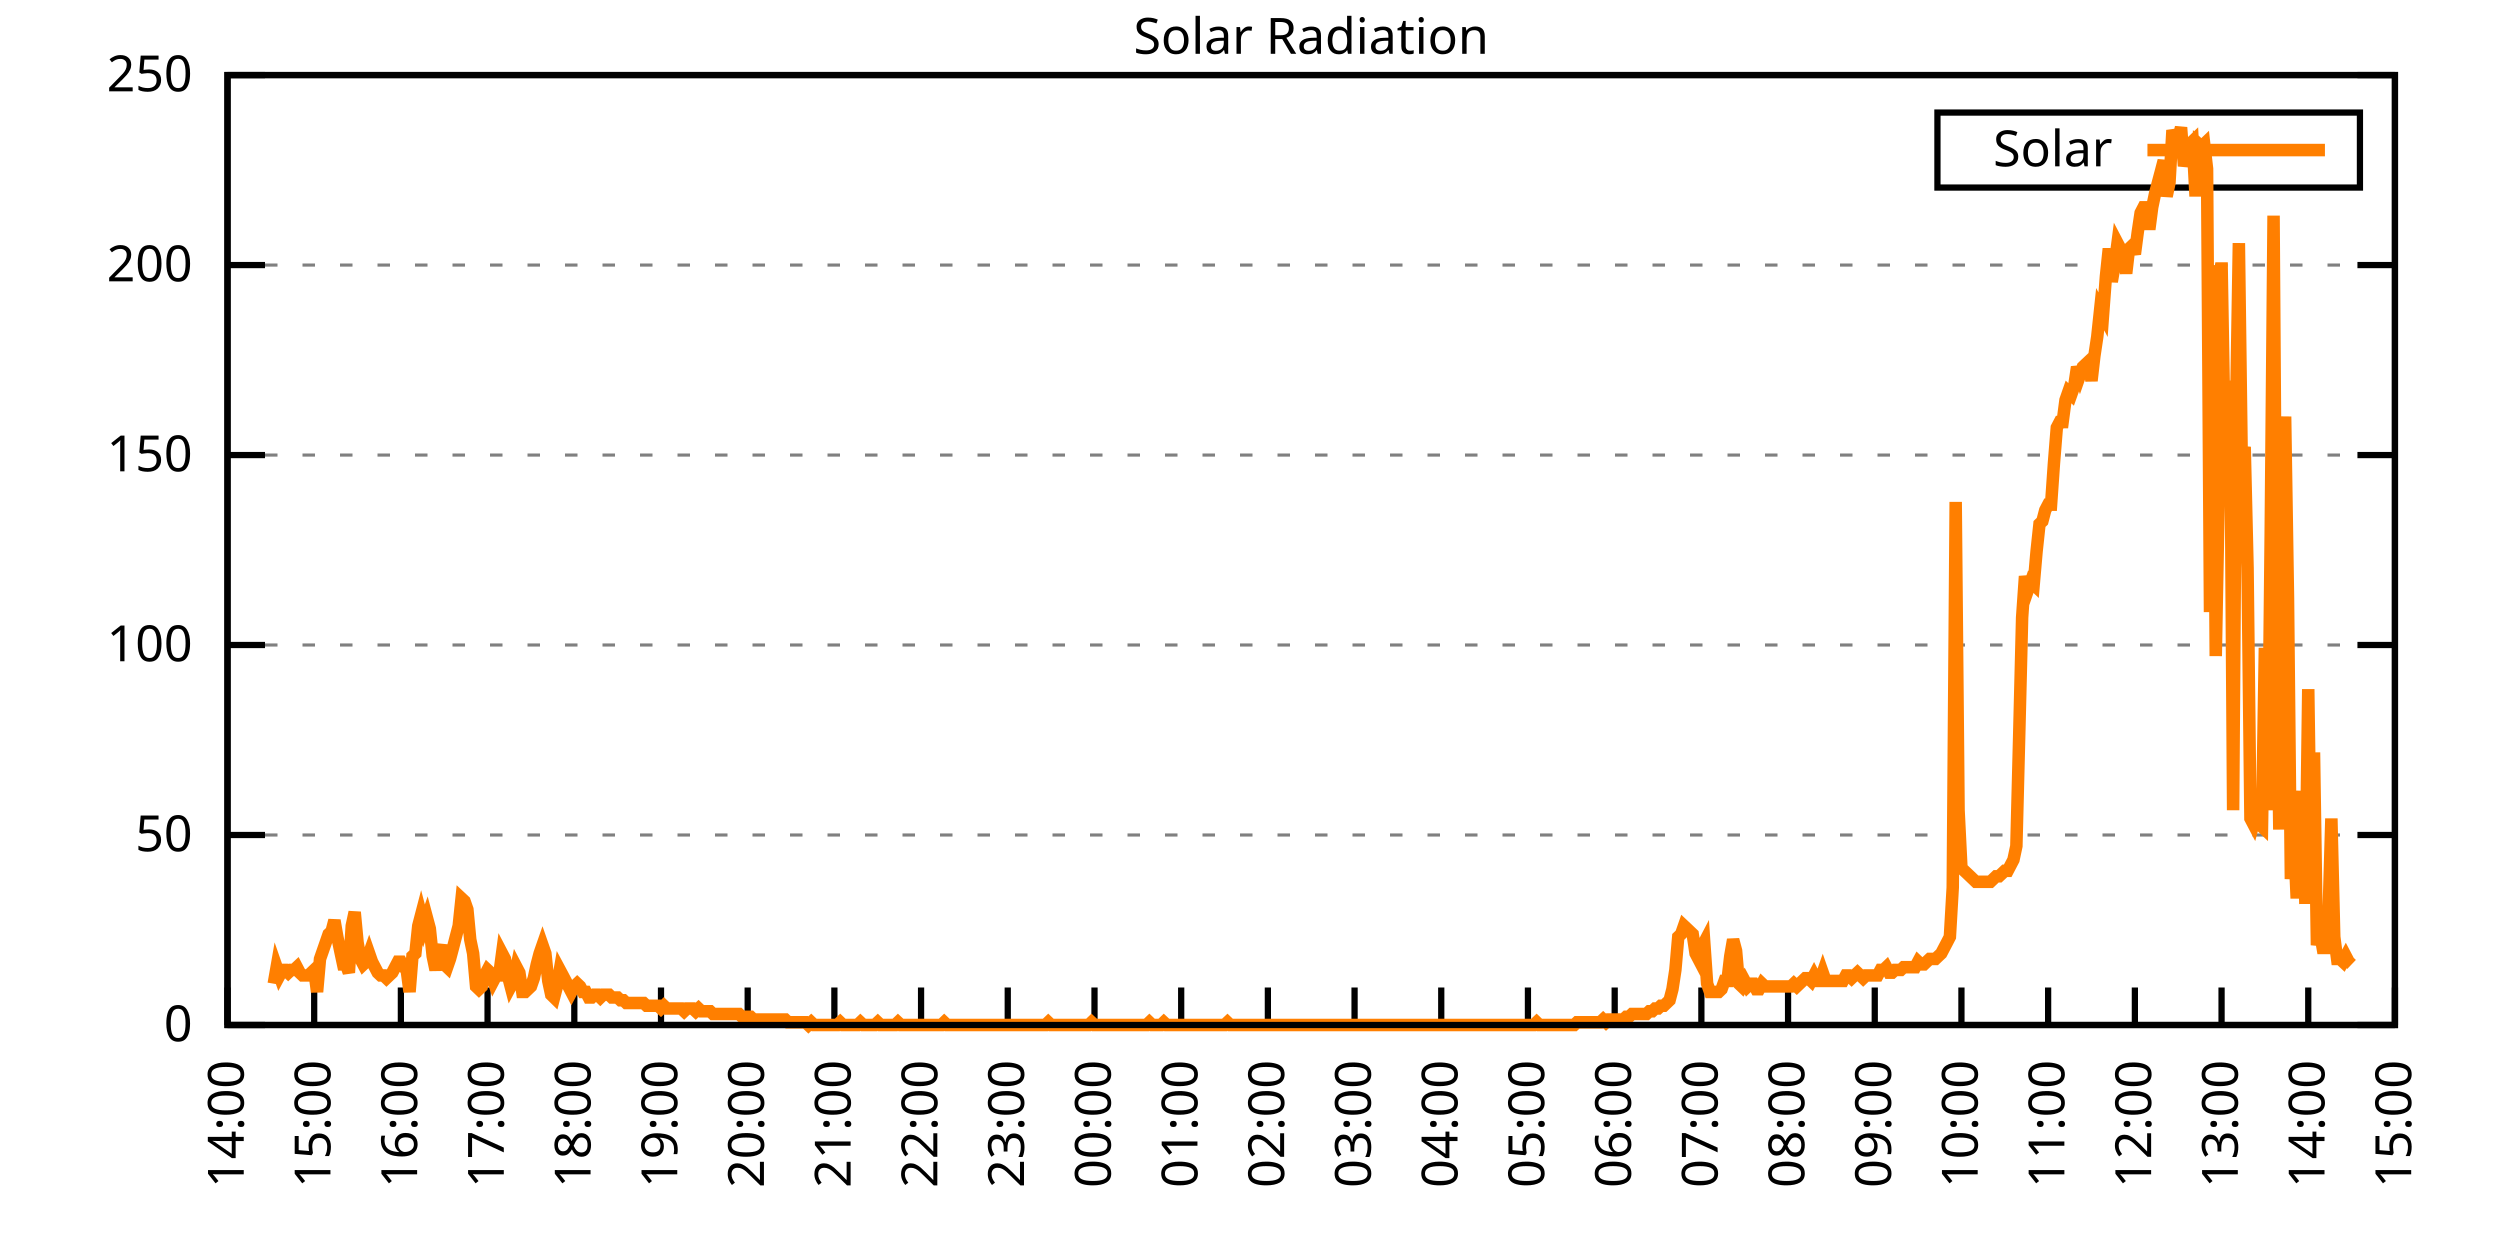
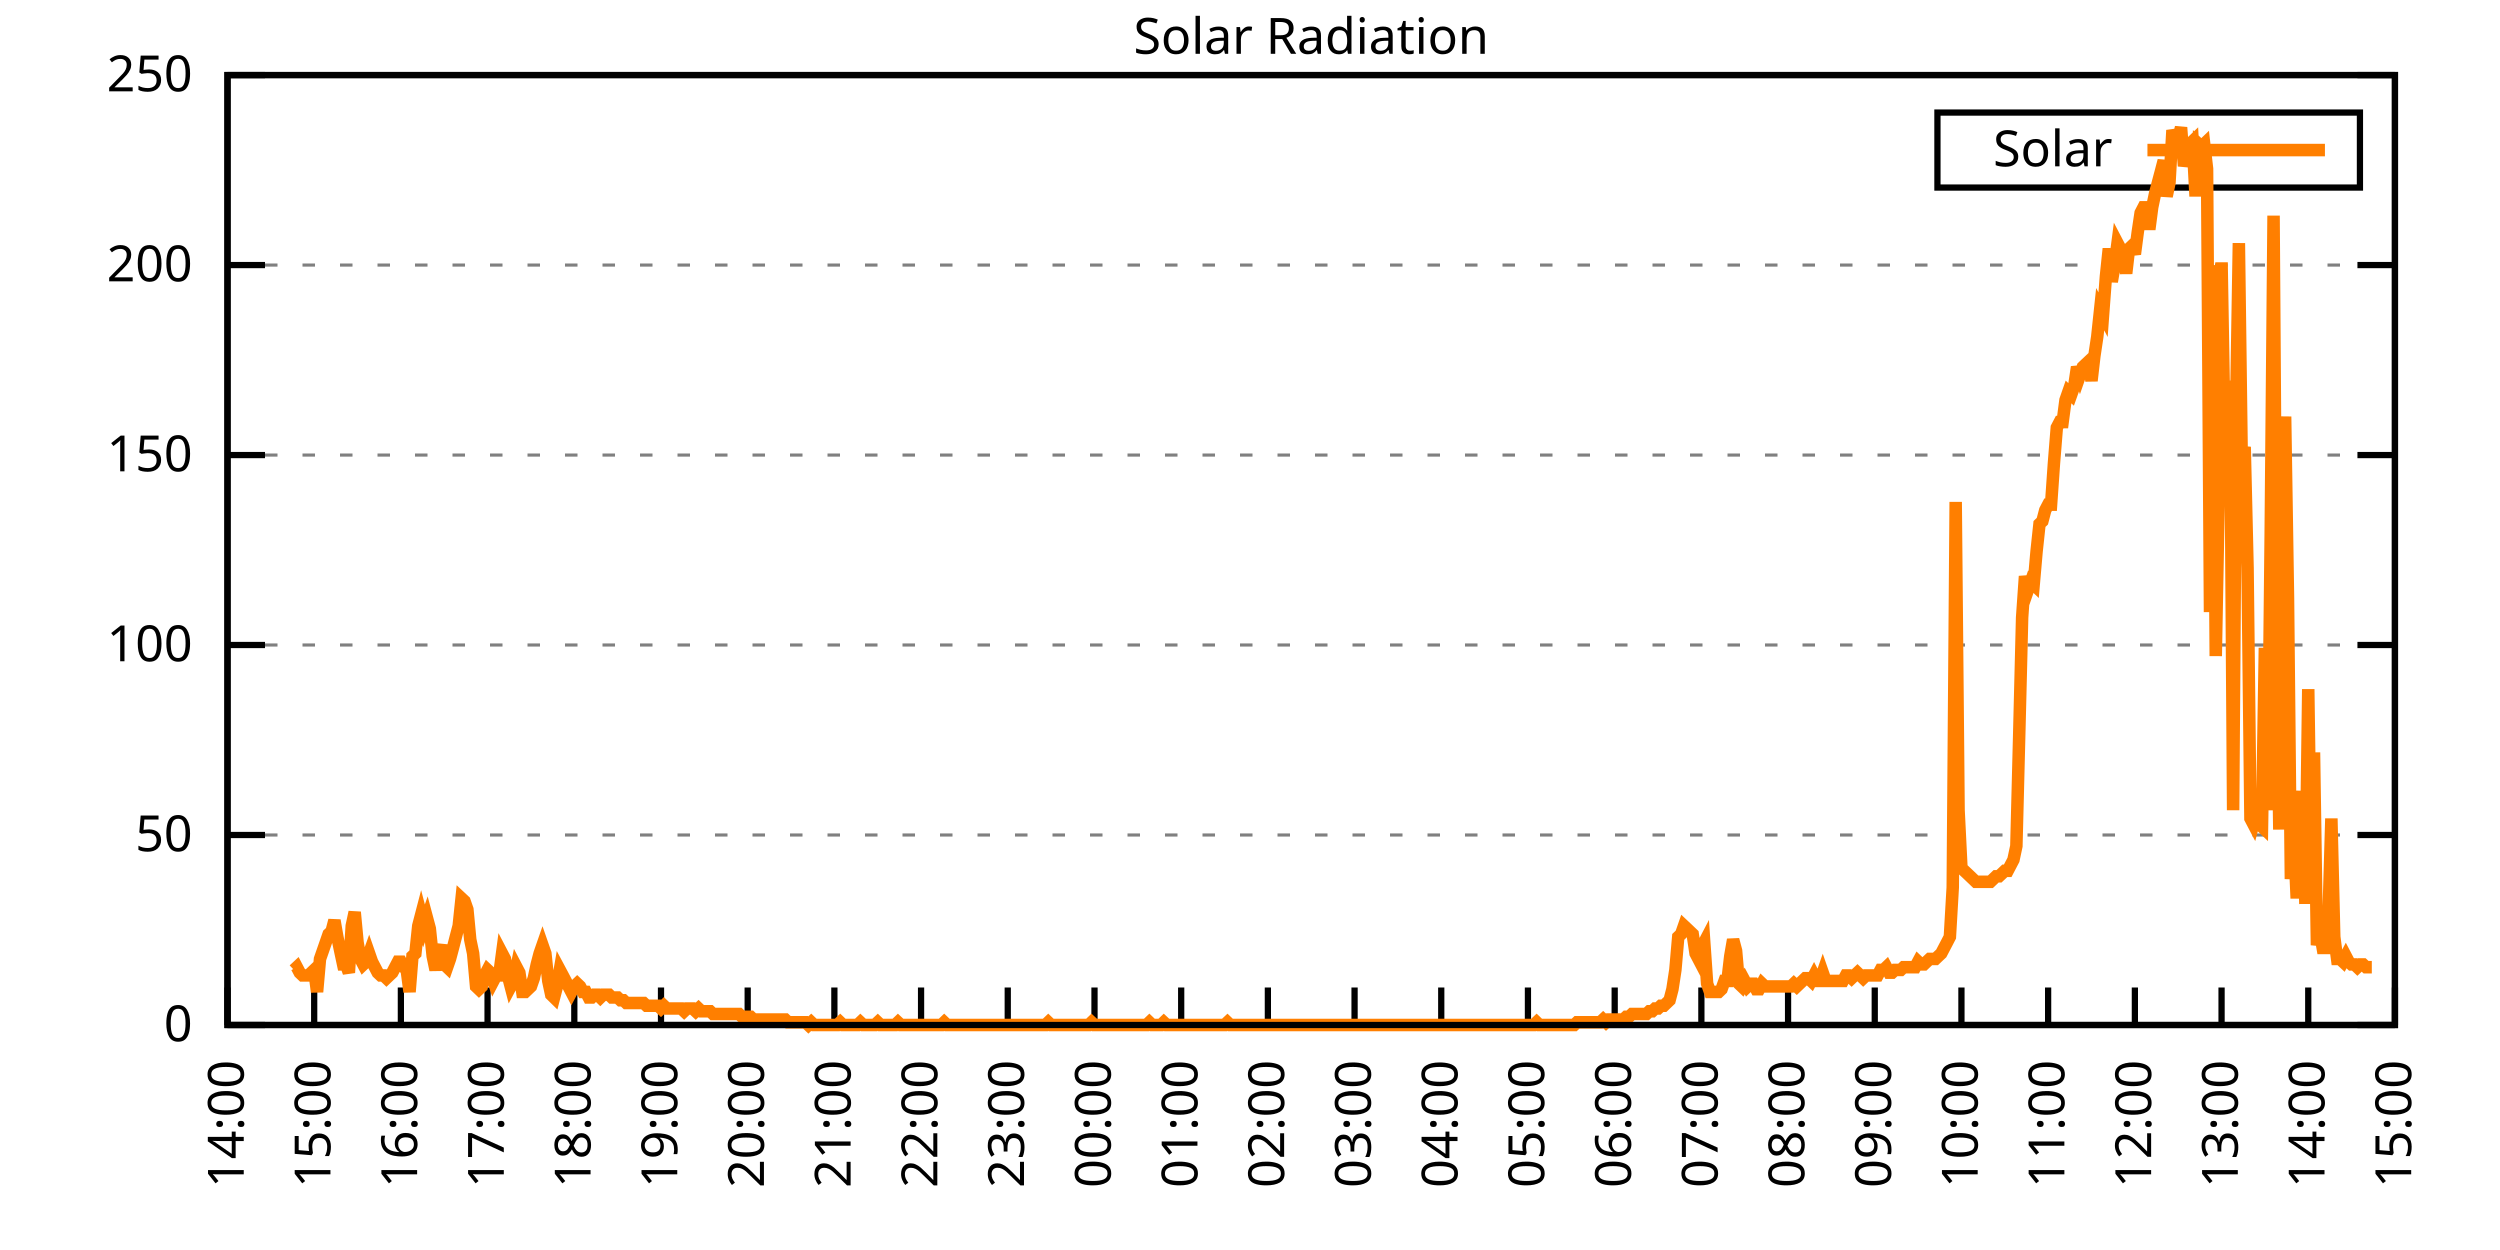
<svg xmlns="http://www.w3.org/2000/svg" xmlns:xlink="http://www.w3.org/1999/xlink" width="400" height="200" viewBox="0 0 400 200">
  <g id="gnuplot_canvas">
    <rect x="0" y="0" width="400" height="200" fill="none" />
    <defs>
      <circle id="gpDot" r="0.5" stroke-width="0.5" stroke="currentColor" />
      <path id="gpPt0" stroke-width="0.333" stroke="currentColor" d="M-1,0 h2 M0,-1 v2" />
      <path id="gpPt1" stroke-width="0.333" stroke="currentColor" d="M-1,-1 L1,1 M1,-1 L-1,1" />
      <path id="gpPt2" stroke-width="0.333" stroke="currentColor" d="M-1,0 L1,0 M0,-1 L0,1 M-1,-1 L1,1 M-1,1 L1,-1" />
      <rect id="gpPt3" stroke-width="0.333" stroke="currentColor" x="-1" y="-1" width="2" height="2" />
      <rect id="gpPt4" stroke-width="0.333" stroke="currentColor" fill="currentColor" x="-1" y="-1" width="2" height="2" />
      <circle id="gpPt5" stroke-width="0.333" stroke="currentColor" cx="0" cy="0" r="1" />
      <use xlink:href="#gpPt5" id="gpPt6" fill="currentColor" stroke="none" />
      <path id="gpPt7" stroke-width="0.333" stroke="currentColor" d="M0,-1.33 L-1.33,0.67 L1.33,0.67 z" />
      <use xlink:href="#gpPt7" id="gpPt8" fill="currentColor" stroke="none" />
      <use xlink:href="#gpPt7" id="gpPt9" stroke="currentColor" transform="rotate(180)" />
      <use xlink:href="#gpPt9" id="gpPt10" fill="currentColor" stroke="none" />
      <use xlink:href="#gpPt3" id="gpPt11" stroke="currentColor" transform="rotate(45)" />
      <use xlink:href="#gpPt11" id="gpPt12" fill="currentColor" stroke="none" />
      <path id="gpPt13" stroke-width="0.333" stroke="currentColor" d="M0,1.330 L1.265,0.411 L0.782,-1.067 L-0.782,-1.076 L-1.265,0.411 z" />
      <use xlink:href="#gpPt13" id="gpPt14" fill="currentColor" stroke="none" />
      <filter id="textbox" filterUnits="objectBoundingBox" x="0" y="0" height="1" width="1">
        <feFlood flood-color="white" flood-opacity="1" result="bgnd" />
        <feComposite in="SourceGraphic" in2="bgnd" operator="atop" />
      </filter>
      <filter id="greybox" filterUnits="objectBoundingBox" x="0" y="0" height="1" width="1">
        <feFlood flood-color="lightgrey" flood-opacity="1" result="grey" />
        <feComposite in="SourceGraphic" in2="grey" operator="atop" />
      </filter>
    </defs>
    <g fill="none" color="white" stroke="currentColor" stroke-width="1.00" stroke-linecap="butt" stroke-linejoin="miter">
</g>
    <g fill="none" color="black" stroke="currentColor" stroke-width="1.00" stroke-linecap="butt" stroke-linejoin="miter">
      <g stroke="none" shape-rendering="crispEdges">
        <polygon fill="rgb(255, 255, 255)" points="36.40,164.00 383.18,164.00 383.18,12.02 36.40,12.02 " />
      </g>
    </g>
    <g fill="none" color="black" stroke="currentColor" stroke-width="1.00" stroke-linecap="butt" stroke-linejoin="miter">
</g>
    <g fill="none" color="black" stroke="black" stroke-width="0.50" stroke-linecap="butt" stroke-linejoin="miter">
</g>
    <g fill="none" color="gray" stroke="currentColor" stroke-width="0.50" stroke-linecap="butt" stroke-linejoin="miter">
      <path stroke="gray" stroke-dasharray="2,4" class="gridline" d="M36.40,164.00 L383.19,164.00  " />
    </g>
    <g fill="none" color="gray" stroke="gray" stroke-width="1.00" stroke-linecap="butt" stroke-linejoin="miter">
</g>
    <g fill="none" color="black" stroke="currentColor" stroke-width="1.00" stroke-linecap="butt" stroke-linejoin="miter">
      <path stroke="black" d="M36.40,164.00 L42.40,164.00 M383.19,164.00 L377.19,164.00  " />
      <g transform="translate(30.80,166.60)" stroke="none" fill="black" font-family="Sans" font-size="8.00" text-anchor="end">
        <text>
          <tspan font-family="Sans"> 0</tspan>
        </text>
      </g>
    </g>
    <g fill="none" color="black" stroke="currentColor" stroke-width="1.00" stroke-linecap="butt" stroke-linejoin="miter">
</g>
    <g fill="none" color="black" stroke="black" stroke-width="0.50" stroke-linecap="butt" stroke-linejoin="miter">
</g>
    <g fill="none" color="gray" stroke="currentColor" stroke-width="0.50" stroke-linecap="butt" stroke-linejoin="miter">
      <path stroke="gray" stroke-dasharray="2,4" class="gridline" d="M36.40,133.60 L383.19,133.60  " />
    </g>
    <g fill="none" color="gray" stroke="gray" stroke-width="1.00" stroke-linecap="butt" stroke-linejoin="miter">
</g>
    <g fill="none" color="black" stroke="currentColor" stroke-width="1.00" stroke-linecap="butt" stroke-linejoin="miter">
      <path stroke="black" d="M36.40,133.60 L42.40,133.60 M383.19,133.60 L377.19,133.60  " />
      <g transform="translate(30.80,136.20)" stroke="none" fill="black" font-family="Sans" font-size="8.00" text-anchor="end">
        <text>
          <tspan font-family="Sans"> 50</tspan>
        </text>
      </g>
    </g>
    <g fill="none" color="black" stroke="currentColor" stroke-width="1.00" stroke-linecap="butt" stroke-linejoin="miter">
</g>
    <g fill="none" color="black" stroke="black" stroke-width="0.50" stroke-linecap="butt" stroke-linejoin="miter">
</g>
    <g fill="none" color="gray" stroke="currentColor" stroke-width="0.50" stroke-linecap="butt" stroke-linejoin="miter">
      <path stroke="gray" stroke-dasharray="2,4" class="gridline" d="M36.40,103.20 L383.19,103.20  " />
    </g>
    <g fill="none" color="gray" stroke="gray" stroke-width="1.00" stroke-linecap="butt" stroke-linejoin="miter">
</g>
    <g fill="none" color="black" stroke="currentColor" stroke-width="1.00" stroke-linecap="butt" stroke-linejoin="miter">
      <path stroke="black" d="M36.40,103.20 L42.40,103.20 M383.19,103.20 L377.19,103.20  " />
      <g transform="translate(30.80,105.80)" stroke="none" fill="black" font-family="Sans" font-size="8.00" text-anchor="end">
        <text>
          <tspan font-family="Sans"> 100</tspan>
        </text>
      </g>
    </g>
    <g fill="none" color="black" stroke="currentColor" stroke-width="1.00" stroke-linecap="butt" stroke-linejoin="miter">
</g>
    <g fill="none" color="black" stroke="black" stroke-width="0.50" stroke-linecap="butt" stroke-linejoin="miter">
</g>
    <g fill="none" color="gray" stroke="currentColor" stroke-width="0.50" stroke-linecap="butt" stroke-linejoin="miter">
      <path stroke="gray" stroke-dasharray="2,4" class="gridline" d="M36.40,72.81 L383.19,72.81  " />
    </g>
    <g fill="none" color="gray" stroke="gray" stroke-width="1.00" stroke-linecap="butt" stroke-linejoin="miter">
</g>
    <g fill="none" color="black" stroke="currentColor" stroke-width="1.00" stroke-linecap="butt" stroke-linejoin="miter">
      <path stroke="black" d="M36.40,72.81 L42.40,72.81 M383.19,72.81 L377.19,72.81  " />
      <g transform="translate(30.80,75.41)" stroke="none" fill="black" font-family="Sans" font-size="8.00" text-anchor="end">
        <text>
          <tspan font-family="Sans"> 150</tspan>
        </text>
      </g>
    </g>
    <g fill="none" color="black" stroke="currentColor" stroke-width="1.00" stroke-linecap="butt" stroke-linejoin="miter">
</g>
    <g fill="none" color="black" stroke="black" stroke-width="0.50" stroke-linecap="butt" stroke-linejoin="miter">
</g>
    <g fill="none" color="gray" stroke="currentColor" stroke-width="0.50" stroke-linecap="butt" stroke-linejoin="miter">
      <path stroke="gray" stroke-dasharray="2,4" class="gridline" d="M36.40,42.41 L383.19,42.41  " />
    </g>
    <g fill="none" color="gray" stroke="gray" stroke-width="1.00" stroke-linecap="butt" stroke-linejoin="miter">
</g>
    <g fill="none" color="black" stroke="currentColor" stroke-width="1.00" stroke-linecap="butt" stroke-linejoin="miter">
      <path stroke="black" d="M36.40,42.41 L42.40,42.41 M383.19,42.41 L377.19,42.41  " />
      <g transform="translate(30.80,45.01)" stroke="none" fill="black" font-family="Sans" font-size="8.00" text-anchor="end">
        <text>
          <tspan font-family="Sans"> 200</tspan>
        </text>
      </g>
    </g>
    <g fill="none" color="black" stroke="currentColor" stroke-width="1.00" stroke-linecap="butt" stroke-linejoin="miter">
</g>
    <g fill="none" color="black" stroke="black" stroke-width="0.50" stroke-linecap="butt" stroke-linejoin="miter">
</g>
    <g fill="none" color="gray" stroke="currentColor" stroke-width="0.50" stroke-linecap="butt" stroke-linejoin="miter">
      <path stroke="gray" stroke-dasharray="2,4" class="gridline" d="M36.40,12.01 L383.19,12.01  " />
    </g>
    <g fill="none" color="gray" stroke="gray" stroke-width="1.00" stroke-linecap="butt" stroke-linejoin="miter">
</g>
    <g fill="none" color="black" stroke="currentColor" stroke-width="1.00" stroke-linecap="butt" stroke-linejoin="miter">
      <path stroke="black" d="M36.40,12.01 L42.40,12.01 M383.19,12.01 L377.19,12.01  " />
      <g transform="translate(30.80,14.61)" stroke="none" fill="black" font-family="Sans" font-size="8.00" text-anchor="end">
        <text>
          <tspan font-family="Sans"> 250</tspan>
        </text>
      </g>
    </g>
    <g fill="none" color="black" stroke="currentColor" stroke-width="1.00" stroke-linecap="butt" stroke-linejoin="miter">
      <path stroke="black" d="M36.40,164.00 L36.40,158.00  " />
      <g transform="translate(39.00,169.60) rotate(270.00)" stroke="none" fill="black" font-family="Sans" font-size="8.00" text-anchor="end">
        <text>
          <tspan font-family="Sans">14:00</tspan>
        </text>
      </g>
    </g>
    <g fill="none" color="black" stroke="currentColor" stroke-width="1.00" stroke-linecap="butt" stroke-linejoin="miter">
      <path stroke="black" d="M50.27,164.00 L50.27,158.00  " />
      <g transform="translate(52.87,169.60) rotate(270.00)" stroke="none" fill="black" font-family="Sans" font-size="8.00" text-anchor="end">
        <text>
          <tspan font-family="Sans">15:00</tspan>
        </text>
      </g>
    </g>
    <g fill="none" color="black" stroke="currentColor" stroke-width="1.00" stroke-linecap="butt" stroke-linejoin="miter">
      <path stroke="black" d="M64.14,164.00 L64.14,158.00  " />
      <g transform="translate(66.74,169.60) rotate(270.00)" stroke="none" fill="black" font-family="Sans" font-size="8.00" text-anchor="end">
        <text>
          <tspan font-family="Sans">16:00</tspan>
        </text>
      </g>
    </g>
    <g fill="none" color="black" stroke="currentColor" stroke-width="1.00" stroke-linecap="butt" stroke-linejoin="miter">
      <path stroke="black" d="M78.01,164.00 L78.01,158.00  " />
      <g transform="translate(80.61,169.60) rotate(270.00)" stroke="none" fill="black" font-family="Sans" font-size="8.00" text-anchor="end">
        <text>
          <tspan font-family="Sans">17:00</tspan>
        </text>
      </g>
    </g>
    <g fill="none" color="black" stroke="currentColor" stroke-width="1.00" stroke-linecap="butt" stroke-linejoin="miter">
      <path stroke="black" d="M91.89,164.00 L91.89,158.00  " />
      <g transform="translate(94.49,169.60) rotate(270.00)" stroke="none" fill="black" font-family="Sans" font-size="8.00" text-anchor="end">
        <text>
          <tspan font-family="Sans">18:00</tspan>
        </text>
      </g>
    </g>
    <g fill="none" color="black" stroke="currentColor" stroke-width="1.00" stroke-linecap="butt" stroke-linejoin="miter">
      <path stroke="black" d="M105.76,164.00 L105.76,158.00  " />
      <g transform="translate(108.36,169.60) rotate(270.00)" stroke="none" fill="black" font-family="Sans" font-size="8.00" text-anchor="end">
        <text>
          <tspan font-family="Sans">19:00</tspan>
        </text>
      </g>
    </g>
    <g fill="none" color="black" stroke="currentColor" stroke-width="1.00" stroke-linecap="butt" stroke-linejoin="miter">
      <path stroke="black" d="M119.63,164.00 L119.63,158.00  " />
      <g transform="translate(122.23,169.60) rotate(270.00)" stroke="none" fill="black" font-family="Sans" font-size="8.00" text-anchor="end">
        <text>
          <tspan font-family="Sans">20:00</tspan>
        </text>
      </g>
    </g>
    <g fill="none" color="black" stroke="currentColor" stroke-width="1.00" stroke-linecap="butt" stroke-linejoin="miter">
      <path stroke="black" d="M133.50,164.00 L133.50,158.00  " />
      <g transform="translate(136.10,169.60) rotate(270.00)" stroke="none" fill="black" font-family="Sans" font-size="8.00" text-anchor="end">
        <text>
          <tspan font-family="Sans">21:00</tspan>
        </text>
      </g>
    </g>
    <g fill="none" color="black" stroke="currentColor" stroke-width="1.00" stroke-linecap="butt" stroke-linejoin="miter">
      <path stroke="black" d="M147.37,164.00 L147.37,158.00  " />
      <g transform="translate(149.97,169.60) rotate(270.00)" stroke="none" fill="black" font-family="Sans" font-size="8.00" text-anchor="end">
        <text>
          <tspan font-family="Sans">22:00</tspan>
        </text>
      </g>
    </g>
    <g fill="none" color="black" stroke="currentColor" stroke-width="1.00" stroke-linecap="butt" stroke-linejoin="miter">
      <path stroke="black" d="M161.24,164.00 L161.24,158.00  " />
      <g transform="translate(163.84,169.60) rotate(270.00)" stroke="none" fill="black" font-family="Sans" font-size="8.00" text-anchor="end">
        <text>
          <tspan font-family="Sans">23:00</tspan>
        </text>
      </g>
    </g>
    <g fill="none" color="black" stroke="currentColor" stroke-width="1.00" stroke-linecap="butt" stroke-linejoin="miter">
      <path stroke="black" d="M175.12,164.00 L175.12,158.00  " />
      <g transform="translate(177.72,169.60) rotate(270.00)" stroke="none" fill="black" font-family="Sans" font-size="8.00" text-anchor="end">
        <text>
          <tspan font-family="Sans">00:00</tspan>
        </text>
      </g>
    </g>
    <g fill="none" color="black" stroke="currentColor" stroke-width="1.00" stroke-linecap="butt" stroke-linejoin="miter">
      <path stroke="black" d="M188.99,164.00 L188.99,158.00  " />
      <g transform="translate(191.59,169.60) rotate(270.00)" stroke="none" fill="black" font-family="Sans" font-size="8.00" text-anchor="end">
        <text>
          <tspan font-family="Sans">01:00</tspan>
        </text>
      </g>
    </g>
    <g fill="none" color="black" stroke="currentColor" stroke-width="1.00" stroke-linecap="butt" stroke-linejoin="miter">
      <path stroke="black" d="M202.86,164.00 L202.86,158.00  " />
      <g transform="translate(205.46,169.60) rotate(270.00)" stroke="none" fill="black" font-family="Sans" font-size="8.00" text-anchor="end">
        <text>
          <tspan font-family="Sans">02:00</tspan>
        </text>
      </g>
    </g>
    <g fill="none" color="black" stroke="currentColor" stroke-width="1.00" stroke-linecap="butt" stroke-linejoin="miter">
      <path stroke="black" d="M216.73,164.00 L216.73,158.00  " />
      <g transform="translate(219.33,169.60) rotate(270.00)" stroke="none" fill="black" font-family="Sans" font-size="8.00" text-anchor="end">
        <text>
          <tspan font-family="Sans">03:00</tspan>
        </text>
      </g>
    </g>
    <g fill="none" color="black" stroke="currentColor" stroke-width="1.00" stroke-linecap="butt" stroke-linejoin="miter">
      <path stroke="black" d="M230.60,164.00 L230.60,158.00  " />
      <g transform="translate(233.20,169.60) rotate(270.00)" stroke="none" fill="black" font-family="Sans" font-size="8.00" text-anchor="end">
        <text>
          <tspan font-family="Sans">04:00</tspan>
        </text>
      </g>
    </g>
    <g fill="none" color="black" stroke="currentColor" stroke-width="1.00" stroke-linecap="butt" stroke-linejoin="miter">
      <path stroke="black" d="M244.47,164.00 L244.47,158.00  " />
      <g transform="translate(247.07,169.60) rotate(270.00)" stroke="none" fill="black" font-family="Sans" font-size="8.00" text-anchor="end">
        <text>
          <tspan font-family="Sans">05:00</tspan>
        </text>
      </g>
    </g>
    <g fill="none" color="black" stroke="currentColor" stroke-width="1.00" stroke-linecap="butt" stroke-linejoin="miter">
      <path stroke="black" d="M258.35,164.00 L258.35,158.00  " />
      <g transform="translate(260.95,169.60) rotate(270.00)" stroke="none" fill="black" font-family="Sans" font-size="8.00" text-anchor="end">
        <text>
          <tspan font-family="Sans">06:00</tspan>
        </text>
      </g>
    </g>
    <g fill="none" color="black" stroke="currentColor" stroke-width="1.00" stroke-linecap="butt" stroke-linejoin="miter">
      <path stroke="black" d="M272.22,164.00 L272.22,158.00  " />
      <g transform="translate(274.82,169.60) rotate(270.00)" stroke="none" fill="black" font-family="Sans" font-size="8.00" text-anchor="end">
        <text>
          <tspan font-family="Sans">07:00</tspan>
        </text>
      </g>
    </g>
    <g fill="none" color="black" stroke="currentColor" stroke-width="1.00" stroke-linecap="butt" stroke-linejoin="miter">
      <path stroke="black" d="M286.09,164.00 L286.09,158.00  " />
      <g transform="translate(288.69,169.60) rotate(270.00)" stroke="none" fill="black" font-family="Sans" font-size="8.00" text-anchor="end">
        <text>
          <tspan font-family="Sans">08:00</tspan>
        </text>
      </g>
    </g>
    <g fill="none" color="black" stroke="currentColor" stroke-width="1.00" stroke-linecap="butt" stroke-linejoin="miter">
      <path stroke="black" d="M299.96,164.00 L299.96,158.00  " />
      <g transform="translate(302.56,169.60) rotate(270.00)" stroke="none" fill="black" font-family="Sans" font-size="8.00" text-anchor="end">
        <text>
          <tspan font-family="Sans">09:00</tspan>
        </text>
      </g>
    </g>
    <g fill="none" color="black" stroke="currentColor" stroke-width="1.00" stroke-linecap="butt" stroke-linejoin="miter">
      <path stroke="black" d="M313.83,164.00 L313.83,158.00  " />
      <g transform="translate(316.43,169.60) rotate(270.00)" stroke="none" fill="black" font-family="Sans" font-size="8.00" text-anchor="end">
        <text>
          <tspan font-family="Sans">10:00</tspan>
        </text>
      </g>
    </g>
    <g fill="none" color="black" stroke="currentColor" stroke-width="1.00" stroke-linecap="butt" stroke-linejoin="miter">
      <path stroke="black" d="M327.70,164.00 L327.70,158.00  " />
      <g transform="translate(330.30,169.60) rotate(270.00)" stroke="none" fill="black" font-family="Sans" font-size="8.00" text-anchor="end">
        <text>
          <tspan font-family="Sans">11:00</tspan>
        </text>
      </g>
    </g>
    <g fill="none" color="black" stroke="currentColor" stroke-width="1.00" stroke-linecap="butt" stroke-linejoin="miter">
      <path stroke="black" d="M341.58,164.00 L341.58,158.00  " />
      <g transform="translate(344.18,169.60) rotate(270.00)" stroke="none" fill="black" font-family="Sans" font-size="8.00" text-anchor="end">
        <text>
          <tspan font-family="Sans">12:00</tspan>
        </text>
      </g>
    </g>
    <g fill="none" color="black" stroke="currentColor" stroke-width="1.00" stroke-linecap="butt" stroke-linejoin="miter">
      <path stroke="black" d="M355.45,164.00 L355.45,158.00  " />
      <g transform="translate(358.05,169.60) rotate(270.00)" stroke="none" fill="black" font-family="Sans" font-size="8.00" text-anchor="end">
        <text>
          <tspan font-family="Sans">13:00</tspan>
        </text>
      </g>
    </g>
    <g fill="none" color="black" stroke="currentColor" stroke-width="1.00" stroke-linecap="butt" stroke-linejoin="miter">
      <path stroke="black" d="M369.32,164.00 L369.32,158.00  " />
      <g transform="translate(371.92,169.60) rotate(270.00)" stroke="none" fill="black" font-family="Sans" font-size="8.00" text-anchor="end">
        <text>
          <tspan font-family="Sans">14:00</tspan>
        </text>
      </g>
    </g>
    <g fill="none" color="black" stroke="currentColor" stroke-width="1.00" stroke-linecap="butt" stroke-linejoin="miter">
      <path stroke="black" d="M383.19,164.00 L383.19,158.00  " />
      <g transform="translate(385.79,169.60) rotate(270.00)" stroke="none" fill="black" font-family="Sans" font-size="8.00" text-anchor="end">
        <text>
          <tspan font-family="Sans">15:00</tspan>
        </text>
      </g>
    </g>
    <g fill="none" color="black" stroke="currentColor" stroke-width="1.00" stroke-linecap="butt" stroke-linejoin="miter">
</g>
    <g fill="none" color="black" stroke="currentColor" stroke-width="1.00" stroke-linecap="butt" stroke-linejoin="miter">
      <path stroke="black" d="M36.40,12.01 L36.40,164.00 L383.19,164.00 L383.19,12.01 L36.40,12.01 Z  " />
    </g>
    <g fill="none" color="black" stroke="currentColor" stroke-width="1.00" stroke-linecap="butt" stroke-linejoin="miter">
</g>
    <g fill="none" color="black" stroke="currentColor" stroke-width="1.00" stroke-linecap="butt" stroke-linejoin="miter">
      <path stroke="black" d="M309.99,30.01 L309.99,18.01 L377.59,18.01 L377.59,30.01 L309.99,30.01 Z  " />
    </g>
    <g id="Solar_Radiation_plot_1">
      <g fill="none" color="white" stroke="black" stroke-width="2.00" stroke-linecap="butt" stroke-linejoin="miter">
</g>
      <g fill="none" color="black" stroke="currentColor" stroke-width="2.00" stroke-linecap="butt" stroke-linejoin="miter">
        <g transform="translate(337.99,26.61)" stroke="none" fill="black" font-family="Sans" font-size="8.00" text-anchor="end">
          <text>
            <tspan font-family="Sans">Solar</tspan>
          </text>
        </g>
      </g>
      <g fill="none" color="black" stroke="currentColor" stroke-width="2.00" stroke-linecap="butt" stroke-linejoin="miter">
-         <path stroke="rgb(255, 127,   0)" d="M343.59,24.01 L371.99,24.01 M43.80,157.39 L44.26,154.75 L44.72,156.07 L45.19,155.19 L45.65,155.19 L46.11,155.63   L46.57,155.19 L47.03,155.19 L47.50,154.75 L47.96,155.63 L48.42,156.07 L48.88,156.07 L49.35,156.07 L49.81,155.63   L50.27,155.19 L50.73,158.71 L51.20,153.43 L51.66,152.11 L52.12,150.79 L52.58,149.46 L53.05,149.02 L53.51,147.26   L53.97,149.90 L54.43,152.11 L54.90,154.31 L55.36,154.31 L55.82,155.63 L56.28,148.14 L56.75,145.94 L57.21,150.79   L57.67,153.43 L58.13,154.31 L58.59,153.87 L59.06,152.55 L59.52,153.87 L59.98,154.75 L60.44,155.63 L60.91,156.07   L61.37,156.07 L61.83,156.51 L62.29,156.07 L62.76,155.63 L63.22,154.75 L63.68,153.87 L64.14,153.87 L64.61,154.75   L65.07,155.19 L65.53,158.71 L65.99,152.99 L66.46,152.55 L66.92,148.14 L67.38,146.38 L67.84,148.14 L68.30,146.82   L68.77,148.58 L69.23,152.99 L69.69,155.19 L70.15,152.55 L70.62,151.23 L71.08,154.31 L71.54,154.75 L72.00,153.43   L72.47,151.67 L72.93,149.90 L73.39,148.14 L73.85,143.74 L74.32,144.18 L74.78,145.50 L75.24,150.34 L75.70,152.55   L76.17,157.83 L76.63,158.27 L77.09,157.83 L77.55,156.07 L78.01,155.19 L78.48,155.63 L78.94,156.95 L79.40,156.07   L79.86,156.07 L80.33,152.55 L80.79,153.43 L81.25,156.07 L81.71,157.83 L82.18,156.95 L82.64,154.75 L83.10,155.63   L83.56,158.71 L84.03,158.71 L84.49,158.27 L84.95,157.83 L85.41,156.51 L85.88,154.31 L86.34,152.55 L86.80,151.23   L87.26,152.55 L87.72,156.95 L88.19,159.15 L88.65,159.60 L89.11,157.83 L89.57,155.19 L90.04,156.07 L90.50,156.95   L90.96,157.83 L91.42,158.71 L91.89,157.83 L92.35,157.39 L92.81,157.83 L93.27,158.71 L93.74,158.71 L94.20,159.60   L94.66,159.60 L95.12,159.15 L95.59,159.15 L96.05,159.60 L96.51,159.15 L96.97,159.15 L97.44,159.15 L97.90,159.60   L98.36,159.60 L98.82,159.60 L99.28,160.04 L99.75,160.04 L100.21,160.48 L100.67,160.48 L101.13,160.48 L101.60,160.48   L102.06,160.48 L102.52,160.48 L102.98,160.48 L103.45,160.92 L103.91,160.92 L104.37,160.92 L104.83,160.92 L105.30,160.92   L105.76,161.36 L106.22,160.92 L106.68,161.36 L107.15,161.36 L107.61,161.36 L108.07,161.36 L108.53,161.36 L108.99,161.36   L109.46,161.80 L109.92,161.36 L110.38,161.36 L110.84,161.36 L111.31,161.80 L111.77,161.36 L112.23,161.80 L112.69,161.80   L113.16,161.80 L113.62,161.80 L114.08,162.24 L114.54,162.24 L115.01,162.24 L115.47,162.24 L115.93,162.24 L116.39,162.24   L116.86,162.24 L117.32,162.24 L117.78,162.24 L118.24,162.24 L118.70,162.68 L119.17,162.68 L119.63,162.68 L120.09,162.68   L120.55,163.12 L121.02,163.12 L121.48,163.12 L121.94,163.12 L122.40,163.12 L122.87,163.12 L123.33,163.12 L123.79,163.12   L124.25,163.12 L124.72,163.12 L125.18,163.12 L125.64,163.12 L126.10,163.56 L126.57,163.56 L127.03,163.56 L127.49,163.56   L127.95,163.56 L128.41,163.56 L128.88,163.56 L129.34,164.00 L129.80,163.56 L130.26,164.00 L130.73,164.00 L131.19,164.00   L131.65,164.00 L132.11,164.00 L132.58,164.00 L133.04,164.00 L133.50,164.00 L133.96,164.00 L134.43,163.56 L134.89,164.00   L135.35,164.00 L135.81,164.00 L136.28,164.00 L136.74,164.00 L137.20,164.00 L137.66,163.56 L138.13,164.00 L138.59,164.00   L139.05,164.00 L139.51,164.00 L139.97,164.00 L140.44,163.56 L140.90,164.00 L141.36,164.00 L141.82,164.00 L142.29,164.00   L142.75,164.00 L143.21,164.00 L143.67,163.56 L144.14,164.00 L144.60,164.00 L145.06,164.00 L145.52,164.00 L145.99,164.00   L146.45,164.00 L146.91,164.00 L147.37,164.00 L147.84,164.00 L148.30,164.00 L148.76,164.00 L149.22,164.00 L149.68,164.00   L150.15,164.00 L150.61,164.00 L151.07,163.56 L151.53,164.00 L152.00,164.00 L152.46,164.00 L152.92,164.00 L153.38,164.00   L153.85,164.00 L154.31,164.00 L154.77,164.00 L155.23,164.00 L155.70,164.00 L156.16,164.00 L156.62,164.00 L157.08,164.00   L157.55,164.00 L158.01,164.00 L158.47,164.00 L158.93,164.00 L159.39,164.00 L159.86,164.00 L160.32,164.00 L160.78,164.00   L161.24,164.00 L161.71,164.00 L162.17,164.00 L162.63,164.00 L163.09,164.00 L163.56,164.00 L164.02,164.00 L164.48,164.00   L164.94,164.00 L165.41,164.00 L165.87,164.00 L166.33,164.00 L166.79,164.00 L167.26,164.00 L167.72,163.56 L168.18,164.00   L168.64,164.00 L169.10,164.00 L169.57,164.00 L170.03,164.00 L170.49,164.00 L170.95,164.00 L171.42,164.00 L171.88,164.00   L172.34,164.00 L172.80,164.00 L173.27,164.00 L173.73,164.00 L174.19,164.00 L174.65,163.56 L175.12,164.00 L175.58,164.00   L176.04,164.00 L176.50,164.00 L176.97,164.00 L177.43,164.00 L177.89,164.00 L178.35,164.00 L178.82,164.00 L179.28,164.00   L179.74,164.00 L180.20,164.00 L180.66,164.00 L181.13,164.00 L181.59,164.00 L182.05,164.00 L182.51,164.00 L182.98,164.00   L183.44,164.00 L183.90,163.56 L184.36,164.00 L184.83,164.00 L185.29,164.00 L185.75,164.00 L186.21,163.56 L186.68,164.00   L187.14,164.00 L187.60,164.00 L188.06,164.00 L188.53,164.00 L188.99,164.00 L189.45,164.00 L189.91,164.00 L190.37,164.00   L190.84,164.00 L191.30,164.00 L191.76,164.00 L192.22,164.00 L192.69,164.00 L193.15,164.00 L193.61,164.00 L194.07,164.00   L194.54,164.00 L195.00,164.00 L195.46,164.00 L195.92,164.00 L196.39,163.56 L196.85,164.00 L197.31,164.00 L197.77,164.00   L198.24,164.00 L198.70,164.00 L199.16,164.00 L199.62,164.00 L200.08,164.00 L200.55,164.00 L201.01,164.00 L201.47,164.00   L201.93,164.00 L202.40,164.00 L202.86,164.00 L203.32,164.00 L203.78,164.00 L204.25,164.00 L204.71,164.00 L205.17,164.00   L205.63,164.00 L206.10,164.00 L206.56,164.00 L207.02,164.00 L207.48,164.00 L207.95,164.00 L208.41,164.00 L208.87,164.00   L209.33,164.00 L209.80,164.00 L210.26,164.00 L210.72,164.00 L211.18,164.00 L211.64,164.00 L212.11,164.00 L212.57,164.00   L213.03,164.00 L213.49,164.00 L213.96,164.00 L214.42,164.00 L214.88,164.00 L215.34,164.00 L215.81,164.00 L216.27,164.00   L216.73,164.00 L217.19,164.00 L217.66,164.00 L218.12,164.00 L218.58,164.00 L219.04,164.00 L219.51,164.00 L219.97,164.00   L220.43,164.00 L220.89,164.00 L221.35,164.00 L221.82,164.00 L222.28,164.00 L222.74,164.00 L223.20,164.00 L223.67,164.00   L224.13,164.00 L224.59,164.00 L225.05,164.00 L225.52,164.00 L225.98,164.00 L226.44,164.00 L226.90,164.00 L227.37,164.00   L227.83,164.00 L228.29,164.00 L228.75,164.00 L229.22,164.00 L229.68,164.00 L230.14,164.00 L230.60,164.00 L231.06,164.00   L231.53,164.00 L231.99,164.00 L232.45,164.00 L232.91,164.00 L233.38,164.00 L233.84,164.00 L234.30,164.00 L234.76,164.00   L235.23,164.00 L235.69,164.00 L236.15,164.00 L236.61,164.00 L237.08,164.00 L237.54,164.00 L238.00,164.00 L238.46,164.00   L238.93,164.00 L239.39,164.00 L239.85,164.00 L240.31,164.00 L240.77,164.00 L241.24,164.00 L241.70,164.00 L242.16,164.00   L242.62,164.00 L243.09,164.00 L243.55,164.00 L244.01,164.00 L244.47,164.00 L244.94,164.00 L245.40,164.00 L245.86,163.56   L246.32,164.00 L246.79,164.00 L247.25,164.00 L247.71,164.00 L248.17,164.00 L248.64,164.00 L249.10,164.00 L249.56,164.00   L250.02,164.00 L250.49,164.00 L250.95,164.00 L251.41,164.00 L251.87,164.00 L252.33,163.56 L252.80,163.56 L253.26,163.56   L253.72,163.56 L254.18,163.56 L254.65,163.56 L255.11,163.56 L255.57,163.56 L256.03,163.56 L256.50,163.12 L256.96,163.56   L257.42,163.12 L257.88,163.12 L258.35,163.12 L258.81,163.12 L259.27,163.12 L259.73,163.12 L260.20,162.68 L260.66,162.68   L261.12,162.24 L261.58,162.24 L262.04,162.24 L262.51,162.24 L262.97,162.24 L263.43,162.24 L263.89,161.80 L264.36,161.80   L264.82,161.36 L265.28,161.36 L265.74,160.92 L266.21,160.92 L266.67,160.48 L267.13,160.04 L267.59,158.27 L268.06,155.19   L268.52,149.90 L268.98,149.46 L269.44,148.14 L269.91,148.58 L270.37,149.02 L270.83,149.46 L271.29,152.55 L271.75,153.43   L272.22,151.67 L272.68,150.79 L273.14,157.39 L273.60,158.71 L274.07,158.71 L274.53,158.71 L274.99,158.71 L275.45,158.27   L275.92,156.95 L276.38,156.95 L276.84,152.99 L277.30,150.34 L277.77,152.11 L278.23,157.39 L278.69,157.83 L279.15,156.95   L279.62,157.83 L280.08,157.39 L280.54,157.39 L281.00,158.27 L281.46,158.27 L281.93,157.39 L282.39,157.83 L282.85,157.83   L283.31,157.83 L283.78,157.83 L284.24,157.83 L284.70,157.83 L285.16,157.83 L285.63,157.83 L286.09,157.83 L286.55,157.83   L287.01,157.39 L287.48,157.83 L287.94,157.39 L288.40,156.95 L288.86,156.51 L289.33,156.51 L289.79,156.95 L290.25,156.07   L290.71,156.95 L291.18,156.95 L291.64,155.63 L292.10,156.95 L292.56,156.95 L293.02,156.95 L293.49,156.95 L293.95,156.95   L294.41,156.95 L294.87,156.95 L295.34,156.07 L295.80,156.07 L296.26,156.51 L296.72,156.07 L297.19,155.63 L297.65,156.07   L298.11,156.51 L298.57,156.07 L299.04,156.07 L299.50,156.07 L299.96,156.07 L300.42,156.07 L300.89,155.19 L301.35,155.19   L301.81,154.75 L302.27,155.63 L302.73,155.63 L303.20,155.19 L303.66,155.19 L304.12,155.19 L304.58,154.75 L305.05,154.75   L305.51,154.75 L305.97,154.75 L306.43,154.75 L306.90,153.87 L307.36,154.31 L307.82,154.31 L308.28,153.87 L308.75,153.43   L309.21,153.43 L309.67,153.43 L310.13,152.99 L310.60,152.55 L311.06,151.67 L311.52,150.79 L311.98,149.90 L312.44,141.98   L312.91,80.31 L313.37,129.64 L313.83,138.89 L314.29,139.33 L314.76,139.77 L315.22,140.21 L315.68,140.65 L316.14,141.09   L316.61,141.09 L317.07,141.09 L317.53,141.09 L317.99,141.09 L318.46,141.09 L318.92,140.65 L319.38,140.21 L319.84,140.21   L320.31,139.77 L320.77,139.33 L321.23,139.33 L321.69,138.45 L322.15,137.57 L322.62,135.37 L323.08,117.31 L323.54,98.81   L324.00,92.20 L324.47,94.40 L324.93,93.08 L325.39,93.52 L325.85,88.24 L326.32,83.83 L326.78,83.39 L327.24,81.63   L327.70,80.75 L328.17,80.75 L328.63,74.14 L329.09,68.41 L329.55,67.53 L330.02,67.53 L330.48,64.01 L330.94,62.69   L331.40,63.13 L331.87,61.81 L332.33,58.72 L332.79,60.04 L333.25,58.72 L333.71,58.28 L334.18,57.84 L334.64,60.93   L335.10,56.96 L335.56,53.88 L336.03,49.47 L336.49,50.35 L336.95,44.19 L337.41,39.78 L337.88,45.07 L338.34,42.42   L338.80,38.90 L339.26,39.78 L339.73,40.22 L340.19,43.75 L340.65,39.78 L341.11,39.34 L341.58,40.66 L342.04,37.14   L342.50,34.06 L342.96,33.17 L343.42,33.17 L343.89,36.70 L344.35,33.17 L344.81,30.97 L345.27,29.21 L345.74,27.45   L346.20,25.69 L346.66,31.41 L347.12,29.21 L347.59,20.84 L348.05,22.16 L348.51,22.16 L348.97,20.40 L349.44,26.57   L349.90,24.81 L350.36,23.04 L350.82,22.60 L351.29,31.41 L351.75,23.04 L352.21,23.48 L352.67,23.04 L353.13,27.01   L353.60,97.93 L354.06,42.42 L354.52,104.97 L354.98,80.31 L355.45,41.98 L355.91,68.85 L356.37,67.09 L356.83,60.93   L357.30,129.64 L357.76,66.65 L358.22,38.90 L358.68,73.70 L359.15,71.50 L359.61,90.88 L360.07,130.96 L360.53,131.84   L361.00,130.08 L361.46,131.84 L361.92,132.28 L362.38,103.65 L362.84,129.64 L363.31,85.59 L363.77,34.50 L364.23,100.57   L364.69,132.73 L365.16,78.10 L365.62,66.65 L366.08,95.72 L366.54,140.65 L367.01,133.17 L367.47,143.74 L367.93,133.61   L368.39,126.56 L368.86,144.62 L369.32,110.26 L369.78,141.98 L370.24,120.39 L370.71,151.23 L371.17,149.02 L371.63,151.67   L372.09,151.67 L372.56,146.82 L373.02,130.96 L373.48,149.90 L373.94,153.43 L374.40,153.43 L374.87,153.87 L375.33,152.99   L375.79,153.87 L376.25,154.31  " />
+         <path stroke="rgb(255, 127,   0)" d="M343.59,24.01 L371.99,24.01 M47.03,155.19 L47.50,154.75 L47.96,155.63 L48.42,156.07 L48.88,156.07 L49.35,156.07   L49.81,155.63 L50.27,155.19 L50.73,158.71 L51.20,153.43 L51.66,152.11 L52.12,150.79 L52.58,149.46 L53.05,149.02   L53.51,147.26 L53.97,149.90 L54.43,152.11 L54.90,154.31 L55.36,154.31 L55.82,155.63 L56.28,148.14 L56.75,145.94   L57.21,150.79 L57.67,153.43 L58.13,154.31 L58.59,153.87 L59.06,152.55 L59.52,153.87 L59.98,154.75 L60.44,155.63   L60.91,156.07 L61.37,156.07 L61.83,156.51 L62.29,156.07 L62.76,155.63 L63.22,154.75 L63.68,153.87 L64.14,153.87   L64.61,154.75 L65.07,155.19 L65.53,158.71 L65.99,152.99 L66.46,152.55 L66.92,148.14 L67.38,146.38 L67.84,148.14   L68.30,146.82 L68.77,148.58 L69.23,152.99 L69.69,155.19 L70.15,152.55 L70.62,151.23 L71.08,154.31 L71.54,154.75   L72.00,153.43 L72.47,151.67 L72.93,149.90 L73.39,148.14 L73.85,143.74 L74.32,144.18 L74.78,145.50 L75.24,150.34   L75.70,152.55 L76.17,157.83 L76.63,158.27 L77.09,157.83 L77.55,156.07 L78.01,155.19 L78.48,155.63 L78.94,156.95   L79.40,156.07 L79.86,156.07 L80.33,152.55 L80.79,153.43 L81.25,156.07 L81.71,157.83 L82.18,156.95 L82.64,154.75   L83.10,155.63 L83.56,158.71 L84.03,158.71 L84.49,158.27 L84.95,157.83 L85.41,156.51 L85.88,154.31 L86.34,152.55   L86.80,151.23 L87.26,152.55 L87.72,156.95 L88.19,159.15 L88.65,159.60 L89.11,157.83 L89.57,155.19 L90.04,156.07   L90.50,156.95 L90.96,157.83 L91.42,158.71 L91.89,157.83 L92.35,157.39 L92.81,157.83 L93.27,158.71 L93.74,158.71   L94.20,159.60 L94.66,159.60 L95.12,159.15 L95.59,159.15 L96.05,159.60 L96.51,159.15 L96.97,159.15 L97.44,159.15   L97.90,159.60 L98.36,159.60 L98.82,159.60 L99.28,160.04 L99.75,160.04 L100.21,160.48 L100.67,160.48 L101.13,160.48   L101.60,160.48 L102.06,160.48 L102.52,160.48 L102.98,160.48 L103.45,160.92 L103.91,160.92 L104.37,160.92 L104.83,160.92   L105.30,160.92 L105.76,161.36 L106.22,160.92 L106.68,161.36 L107.15,161.36 L107.61,161.36 L108.07,161.36 L108.53,161.36   L108.99,161.36 L109.46,161.80 L109.92,161.36 L110.38,161.36 L110.84,161.36 L111.31,161.80 L111.77,161.36 L112.23,161.80   L112.69,161.80 L113.16,161.80 L113.62,161.80 L114.08,162.24 L114.54,162.24 L115.01,162.24 L115.47,162.24 L115.93,162.24   L116.39,162.24 L116.86,162.24 L117.32,162.24 L117.78,162.24 L118.24,162.24 L118.70,162.68 L119.17,162.68 L119.63,162.68   L120.09,162.68 L120.55,163.12 L121.02,163.12 L121.48,163.12 L121.94,163.12 L122.40,163.12 L122.87,163.12 L123.33,163.12   L123.79,163.12 L124.25,163.12 L124.72,163.12 L125.18,163.12 L125.64,163.12 L126.10,163.56 L126.57,163.56 L127.03,163.56   L127.49,163.56 L127.95,163.56 L128.41,163.56 L128.88,163.56 L129.34,164.00 L129.80,163.56 L130.26,164.00 L130.73,164.00   L131.19,164.00 L131.65,164.00 L132.11,164.00 L132.58,164.00 L133.04,164.00 L133.50,164.00 L133.96,164.00 L134.43,163.56   L134.89,164.00 L135.35,164.00 L135.81,164.00 L136.28,164.00 L136.74,164.00 L137.20,164.00 L137.66,163.56 L138.13,164.00   L138.59,164.00 L139.05,164.00 L139.51,164.00 L139.97,164.00 L140.44,163.56 L140.90,164.00 L141.36,164.00 L141.82,164.00   L142.29,164.00 L142.75,164.00 L143.21,164.00 L143.67,163.56 L144.14,164.00 L144.60,164.00 L145.06,164.00 L145.52,164.00   L145.99,164.00 L146.45,164.00 L146.91,164.00 L147.37,164.00 L147.84,164.00 L148.30,164.00 L148.76,164.00 L149.22,164.00   L149.68,164.00 L150.15,164.00 L150.61,164.00 L151.07,163.56 L151.53,164.00 L152.00,164.00 L152.46,164.00 L152.92,164.00   L153.38,164.00 L153.85,164.00 L154.31,164.00 L154.77,164.00 L155.23,164.00 L155.70,164.00 L156.16,164.00 L156.62,164.00   L157.08,164.00 L157.55,164.00 L158.01,164.00 L158.47,164.00 L158.93,164.00 L159.39,164.00 L159.86,164.00 L160.32,164.00   L160.78,164.00 L161.24,164.00 L161.71,164.00 L162.17,164.00 L162.63,164.00 L163.09,164.00 L163.56,164.00 L164.02,164.00   L164.48,164.00 L164.94,164.00 L165.41,164.00 L165.87,164.00 L166.33,164.00 L166.79,164.00 L167.26,164.00 L167.72,163.56   L168.18,164.00 L168.64,164.00 L169.10,164.00 L169.57,164.00 L170.03,164.00 L170.49,164.00 L170.95,164.00 L171.42,164.00   L171.88,164.00 L172.34,164.00 L172.80,164.00 L173.27,164.00 L173.73,164.00 L174.19,164.00 L174.65,163.56 L175.12,164.00   L175.58,164.00 L176.04,164.00 L176.50,164.00 L176.97,164.00 L177.43,164.00 L177.89,164.00 L178.35,164.00 L178.82,164.00   L179.28,164.00 L179.74,164.00 L180.20,164.00 L180.66,164.00 L181.13,164.00 L181.59,164.00 L182.05,164.00 L182.51,164.00   L182.98,164.00 L183.44,164.00 L183.90,163.56 L184.36,164.00 L184.83,164.00 L185.29,164.00 L185.75,164.00 L186.21,163.56   L186.68,164.00 L187.14,164.00 L187.60,164.00 L188.06,164.00 L188.53,164.00 L188.99,164.00 L189.45,164.00 L189.91,164.00   L190.37,164.00 L190.84,164.00 L191.30,164.00 L191.76,164.00 L192.22,164.00 L192.69,164.00 L193.15,164.00 L193.61,164.00   L194.07,164.00 L194.54,164.00 L195.00,164.00 L195.46,164.00 L195.92,164.00 L196.39,163.56 L196.85,164.00 L197.31,164.00   L197.77,164.00 L198.24,164.00 L198.70,164.00 L199.16,164.00 L199.62,164.00 L200.08,164.00 L200.55,164.00 L201.01,164.00   L201.47,164.00 L201.93,164.00 L202.40,164.00 L202.86,164.00 L203.32,164.00 L203.78,164.00 L204.25,164.00 L204.71,164.00   L205.17,164.00 L205.63,164.00 L206.10,164.00 L206.56,164.00 L207.02,164.00 L207.48,164.00 L207.95,164.00 L208.41,164.00   L208.87,164.00 L209.33,164.00 L209.80,164.00 L210.26,164.00 L210.72,164.00 L211.18,164.00 L211.64,164.00 L212.11,164.00   L212.57,164.00 L213.03,164.00 L213.49,164.00 L213.96,164.00 L214.42,164.00 L214.88,164.00 L215.34,164.00 L215.81,164.00   L216.27,164.00 L216.73,164.00 L217.19,164.00 L217.66,164.00 L218.12,164.00 L218.58,164.00 L219.04,164.00 L219.51,164.00   L219.97,164.00 L220.43,164.00 L220.89,164.00 L221.35,164.00 L221.82,164.00 L222.28,164.00 L222.74,164.00 L223.20,164.00   L223.67,164.00 L224.13,164.00 L224.59,164.00 L225.05,164.00 L225.52,164.00 L225.98,164.00 L226.44,164.00 L226.90,164.00   L227.37,164.00 L227.83,164.00 L228.29,164.00 L228.75,164.00 L229.22,164.00 L229.68,164.00 L230.14,164.00 L230.60,164.00   L231.06,164.00 L231.53,164.00 L231.99,164.00 L232.45,164.00 L232.91,164.00 L233.38,164.00 L233.84,164.00 L234.30,164.00   L234.76,164.00 L235.23,164.00 L235.69,164.00 L236.15,164.00 L236.61,164.00 L237.08,164.00 L237.54,164.00 L238.00,164.00   L238.46,164.00 L238.93,164.00 L239.39,164.00 L239.85,164.00 L240.31,164.00 L240.77,164.00 L241.24,164.00 L241.70,164.00   L242.16,164.00 L242.62,164.00 L243.09,164.00 L243.55,164.00 L244.01,164.00 L244.47,164.00 L244.94,164.00 L245.40,164.00   L245.86,163.56 L246.32,164.00 L246.79,164.00 L247.25,164.00 L247.71,164.00 L248.17,164.00 L248.64,164.00 L249.10,164.00   L249.56,164.00 L250.02,164.00 L250.49,164.00 L250.95,164.00 L251.41,164.00 L251.87,164.00 L252.33,163.56 L252.80,163.56   L253.26,163.56 L253.72,163.56 L254.18,163.56 L254.65,163.56 L255.11,163.56 L255.57,163.56 L256.03,163.56 L256.50,163.12   L256.96,163.56 L257.42,163.12 L257.88,163.12 L258.35,163.12 L258.81,163.12 L259.27,163.12 L259.73,163.12 L260.20,162.68   L260.66,162.68 L261.12,162.24 L261.58,162.24 L262.04,162.24 L262.51,162.24 L262.97,162.24 L263.43,162.24 L263.89,161.80   L264.36,161.80 L264.82,161.36 L265.28,161.36 L265.74,160.92 L266.21,160.92 L266.67,160.48 L267.13,160.04 L267.59,158.27   L268.06,155.19 L268.52,149.90 L268.98,149.46 L269.44,148.14 L269.91,148.58 L270.37,149.02 L270.83,149.46 L271.29,152.55   L271.75,153.43 L272.22,151.67 L272.68,150.79 L273.14,157.39 L273.60,158.71 L274.07,158.71 L274.53,158.71 L274.99,158.71   L275.45,158.27 L275.92,156.95 L276.38,156.95 L276.84,152.99 L277.30,150.34 L277.77,152.11 L278.23,157.39 L278.69,157.83   L279.15,156.95 L279.62,157.83 L280.08,157.39 L280.54,157.39 L281.00,158.27 L281.46,158.27 L281.93,157.39 L282.39,157.83   L282.85,157.83 L283.31,157.83 L283.78,157.83 L284.24,157.83 L284.70,157.83 L285.16,157.83 L285.63,157.83 L286.09,157.83   L286.55,157.83 L287.01,157.39 L287.48,157.83 L287.94,157.39 L288.40,156.95 L288.86,156.51 L289.33,156.51 L289.79,156.95   L290.25,156.07 L290.71,156.95 L291.18,156.95 L291.64,155.63 L292.10,156.95 L292.56,156.95 L293.02,156.95 L293.49,156.95   L293.95,156.95 L294.41,156.95 L294.87,156.95 L295.34,156.07 L295.80,156.07 L296.26,156.51 L296.72,156.07 L297.19,155.63   L297.65,156.07 L298.11,156.51 L298.57,156.07 L299.04,156.07 L299.50,156.07 L299.96,156.07 L300.42,156.07 L300.89,155.19   L301.35,155.19 L301.81,154.75 L302.27,155.63 L302.73,155.63 L303.20,155.19 L303.66,155.19 L304.12,155.19 L304.58,154.75   L305.05,154.75 L305.51,154.75 L305.97,154.75 L306.43,154.75 L306.90,153.87 L307.36,154.31 L307.82,154.31 L308.28,153.87   L308.75,153.43 L309.21,153.43 L309.67,153.43 L310.13,152.99 L310.60,152.55 L311.06,151.67 L311.52,150.79 L311.98,149.90   L312.44,141.98 L312.91,80.31 L313.37,129.64 L313.83,138.89 L314.29,139.33 L314.76,139.77 L315.22,140.21 L315.68,140.65   L316.14,141.09 L316.61,141.09 L317.07,141.09 L317.53,141.09 L317.99,141.09 L318.46,141.09 L318.92,140.65 L319.38,140.21   L319.84,140.21 L320.31,139.77 L320.77,139.33 L321.23,139.33 L321.69,138.45 L322.15,137.57 L322.62,135.37 L323.08,117.31   L323.54,98.81 L324.00,92.20 L324.47,94.40 L324.93,93.08 L325.39,93.52 L325.85,88.24 L326.32,83.83 L326.78,83.39   L327.24,81.63 L327.70,80.75 L328.17,80.75 L328.63,74.14 L329.09,68.41 L329.55,67.53 L330.02,67.53 L330.48,64.01   L330.94,62.69 L331.40,63.13 L331.87,61.81 L332.33,58.72 L332.79,60.04 L333.25,58.72 L333.71,58.28 L334.18,57.84   L334.64,60.93 L335.10,56.96 L335.56,53.88 L336.03,49.47 L336.49,50.35 L336.95,44.19 L337.41,39.78 L337.88,45.07   L338.34,42.42 L338.80,38.90 L339.26,39.78 L339.73,40.22 L340.19,43.75 L340.65,39.78 L341.11,39.34 L341.58,40.66   L342.04,37.14 L342.50,34.06 L342.96,33.17 L343.42,33.17 L343.89,36.70 L344.35,33.17 L344.81,30.97 L345.27,29.21   L345.74,27.45 L346.20,25.69 L346.66,31.41 L347.12,29.21 L347.59,20.84 L348.05,22.16 L348.51,22.16 L348.97,20.40   L349.44,26.57 L349.90,24.81 L350.36,23.04 L350.82,22.60 L351.29,31.41 L351.75,23.04 L352.21,23.48 L352.67,23.04   L353.13,27.01 L353.60,97.93 L354.06,42.42 L354.52,104.97 L354.98,80.31 L355.45,41.98 L355.91,68.85 L356.37,67.09   L356.83,60.93 L357.30,129.64 L357.76,66.65 L358.22,38.90 L358.68,73.70 L359.15,71.50 L359.61,90.88 L360.07,130.96   L360.53,131.84 L361.00,130.08 L361.46,131.84 L361.92,132.28 L362.38,103.65 L362.84,129.64 L363.31,85.59 L363.77,34.50   L364.23,100.57 L364.69,132.73 L365.16,78.10 L365.62,66.65 L366.08,95.72 L366.54,140.65 L367.01,133.17 L367.47,143.74   L367.93,133.61 L368.39,126.56 L368.86,144.62 L369.32,110.26 L369.78,141.98 L370.24,120.39 L370.71,151.23 L371.17,149.02   L371.63,151.67 L372.09,151.67 L372.56,146.82 L373.02,130.96 L373.48,149.90 L373.94,153.43 L374.40,153.43 L374.87,153.87   L375.33,152.99 L375.79,153.87 L376.25,154.31 L376.72,154.31 L377.18,154.75 L377.64,154.31 L378.10,154.31 L378.57,154.75   L379.03,154.75 L379.49,154.75  " />
      </g>
    </g>
    <g fill="none" color="black" stroke="currentColor" stroke-width="2.00" stroke-linecap="butt" stroke-linejoin="miter">
</g>
    <g fill="none" color="black" stroke="black" stroke-width="1.00" stroke-linecap="butt" stroke-linejoin="miter">
</g>
    <g fill="none" color="black" stroke="currentColor" stroke-width="1.00" stroke-linecap="butt" stroke-linejoin="miter">
      <path stroke="black" d="M36.40,12.01 L36.40,164.00 L383.19,164.00 L383.19,12.01 L36.40,12.01 Z  " />
      <g transform="translate(6.80,88.01) rotate(270.00)" stroke="none" fill="black" font-family="Sans" font-size="8.00" text-anchor="middle">
        <text />
      </g>
    </g>
    <g fill="none" color="black" stroke="currentColor" stroke-width="1.00" stroke-linecap="butt" stroke-linejoin="miter">
</g>
    <g fill="none" color="black" stroke="currentColor" stroke-width="1.00" stroke-linecap="butt" stroke-linejoin="miter">
      <g transform="translate(209.79,8.61)" stroke="none" fill="black" font-family="Sans" font-size="8.00" text-anchor="middle">
        <text>
          <tspan font-family="Sans">Solar Radiation</tspan>
        </text>
      </g>
    </g>
    <g fill="none" color="black" stroke="currentColor" stroke-width="1.00" stroke-linecap="butt" stroke-linejoin="miter">
</g>
  </g>
</svg>
